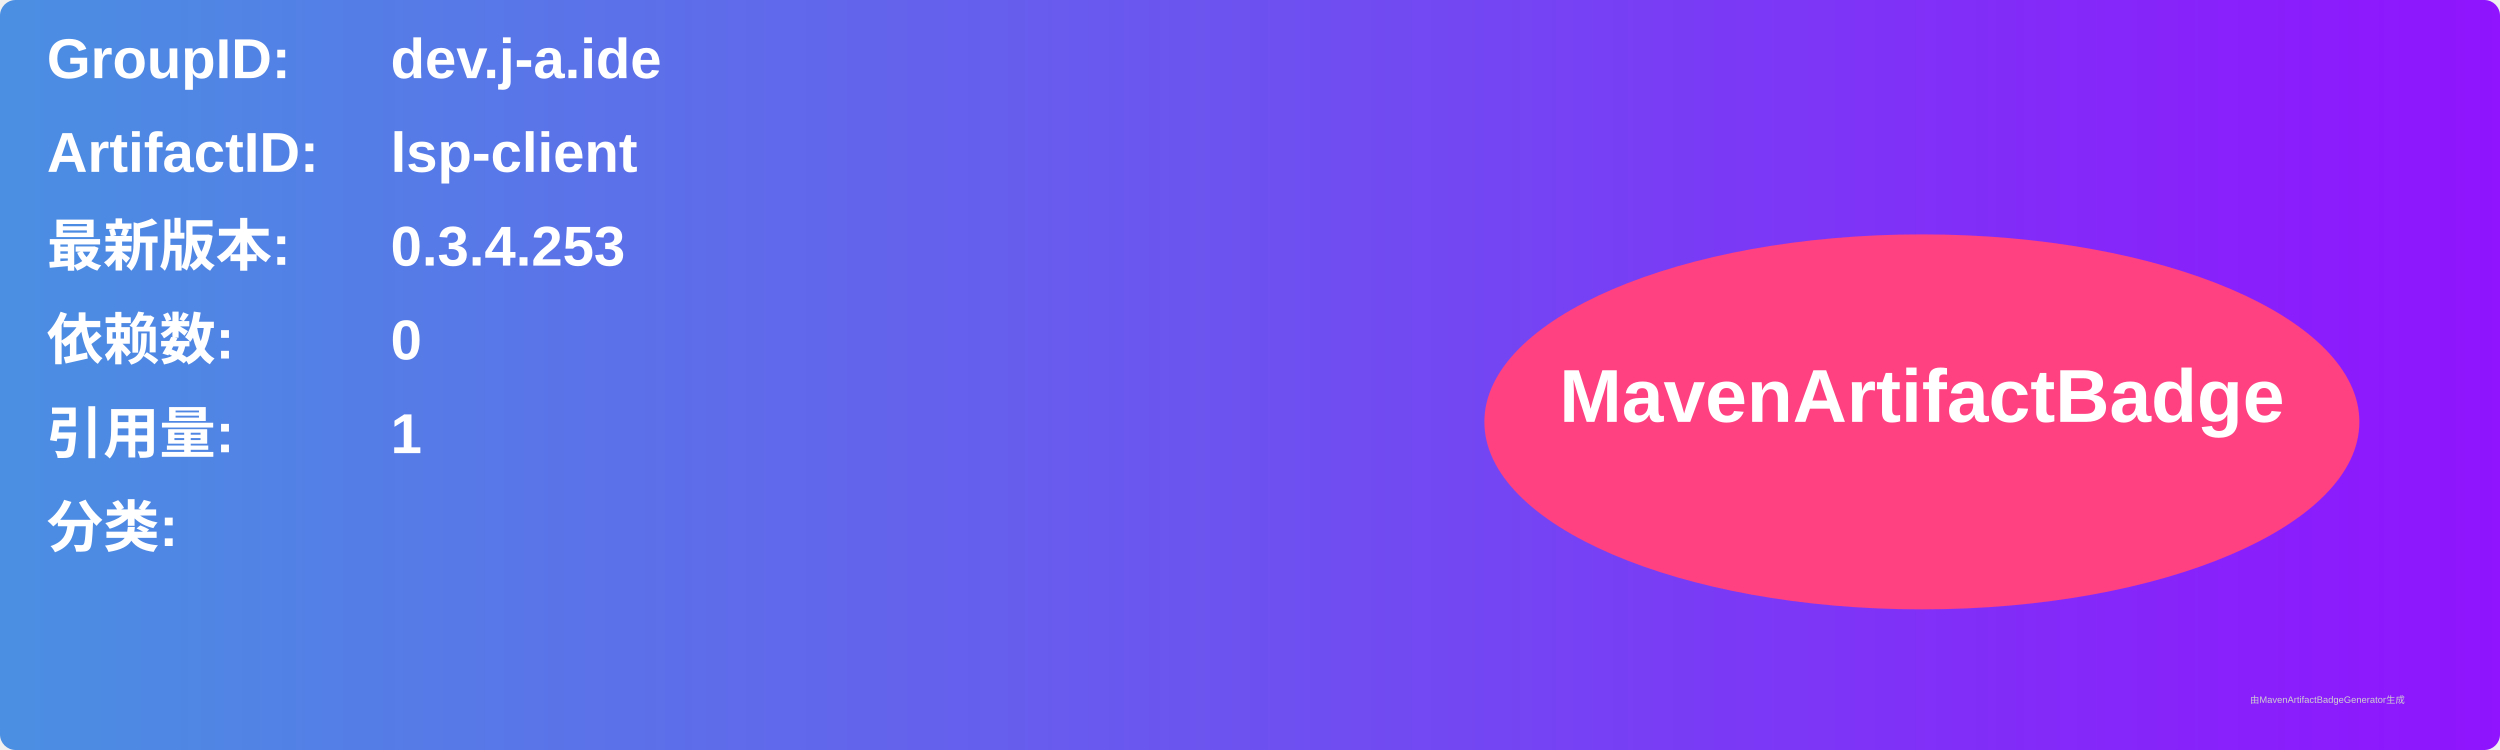
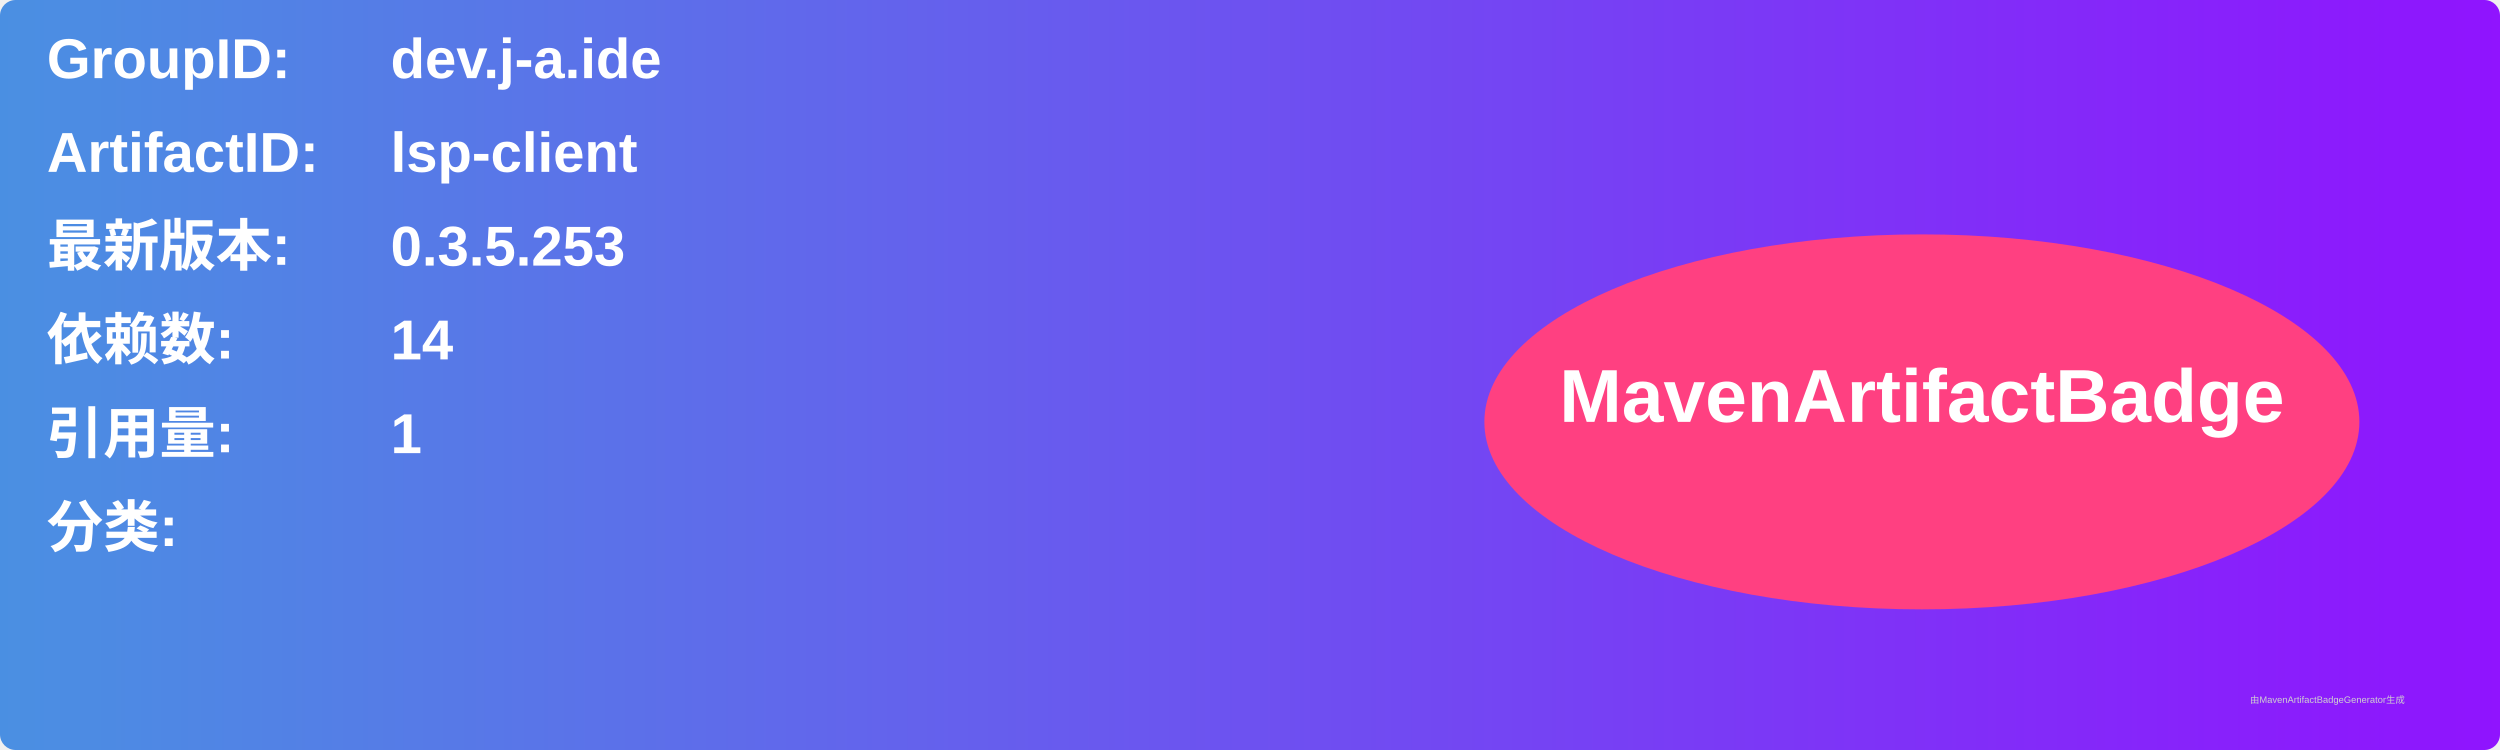
<svg xmlns="http://www.w3.org/2000/svg" width="800" height="240" viewBox="0 0 800 240">
  <linearGradient id="grad" x1="0%" y1="0%" x2="100%" y2="0%">
    <stop offset="0%" stop-color="#4a90e2" />
    <stop offset="100%" stop-color="#9013fe" />
  </linearGradient>
  <rect width="100%" height="100%" rx="5" ry="5" fill="url(#grad)" />
  <g transform="translate(15, 15)">
    <text x="0" y="10" font-family="Arial" font-size="18" fill="white" font-weight="bold" width="260">GroupID:</text>
    <text x="110" y="10" font-family="Arial" font-size="18" fill="white" font-weight="bold" width="460">dev.j-a.ide</text>
    <text x="0" y="40" font-family="Arial" font-size="18" fill="white" font-weight="bold" width="260">ArtifactID:</text>
    <text x="110" y="40" font-family="Arial" font-size="18" fill="white" font-weight="bold" width="460">lsp-client</text>
    <text x="0" y="70" font-family="Arial" font-size="18" fill="white" font-weight="bold">最新版本:</text>
    <text x="110" y="70" font-family="Arial" font-size="18" fill="white" font-weight="bold">
-       <tspan font-weight="bold">0.3.4.253</tspan>
+       <tspan font-weight="bold">0.3.5.253</tspan>
    </text>
    <text x="0" y="100" font-family="Arial" font-size="18" fill="white" font-weight="bold">依赖数: </text>
    <text x="110" y="100" font-family="Arial" font-size="18" fill="white">
-       <tspan font-weight="bold">0</tspan>
+       <tspan font-weight="bold">14</tspan>
    </text>
    <text x="0" y="130" font-family="Arial" font-size="18" fill="white" font-weight="bold">引用量: </text>
    <text x="110" y="130" font-family="Arial" font-size="18" fill="white">
      <tspan font-weight="bold">1</tspan>
    </text>
    <text x="0" y="160" font-family="Arial" font-size="18" fill="white" font-weight="bold">分类:</text>
    <text x="10" y="190" font-family="Arial" font-size="10" fill="white">
      <tspan font-weight="bold" />
    </text>
    <ellipse cx="600" cy="120" rx="140" ry="60" fill="#ff4081" />
    <text x="600" y="120" text-anchor="middle" font-family="Arial" font-size="24" fill="white" font-weight="bold">MavenArtifactBadge</text>
  </g>
  <text x="720" y="225" font-family="Arial" font-size="3" fill="#d0d0d0">由MavenArtifactBadgeGenerator生成</text>
</svg>
